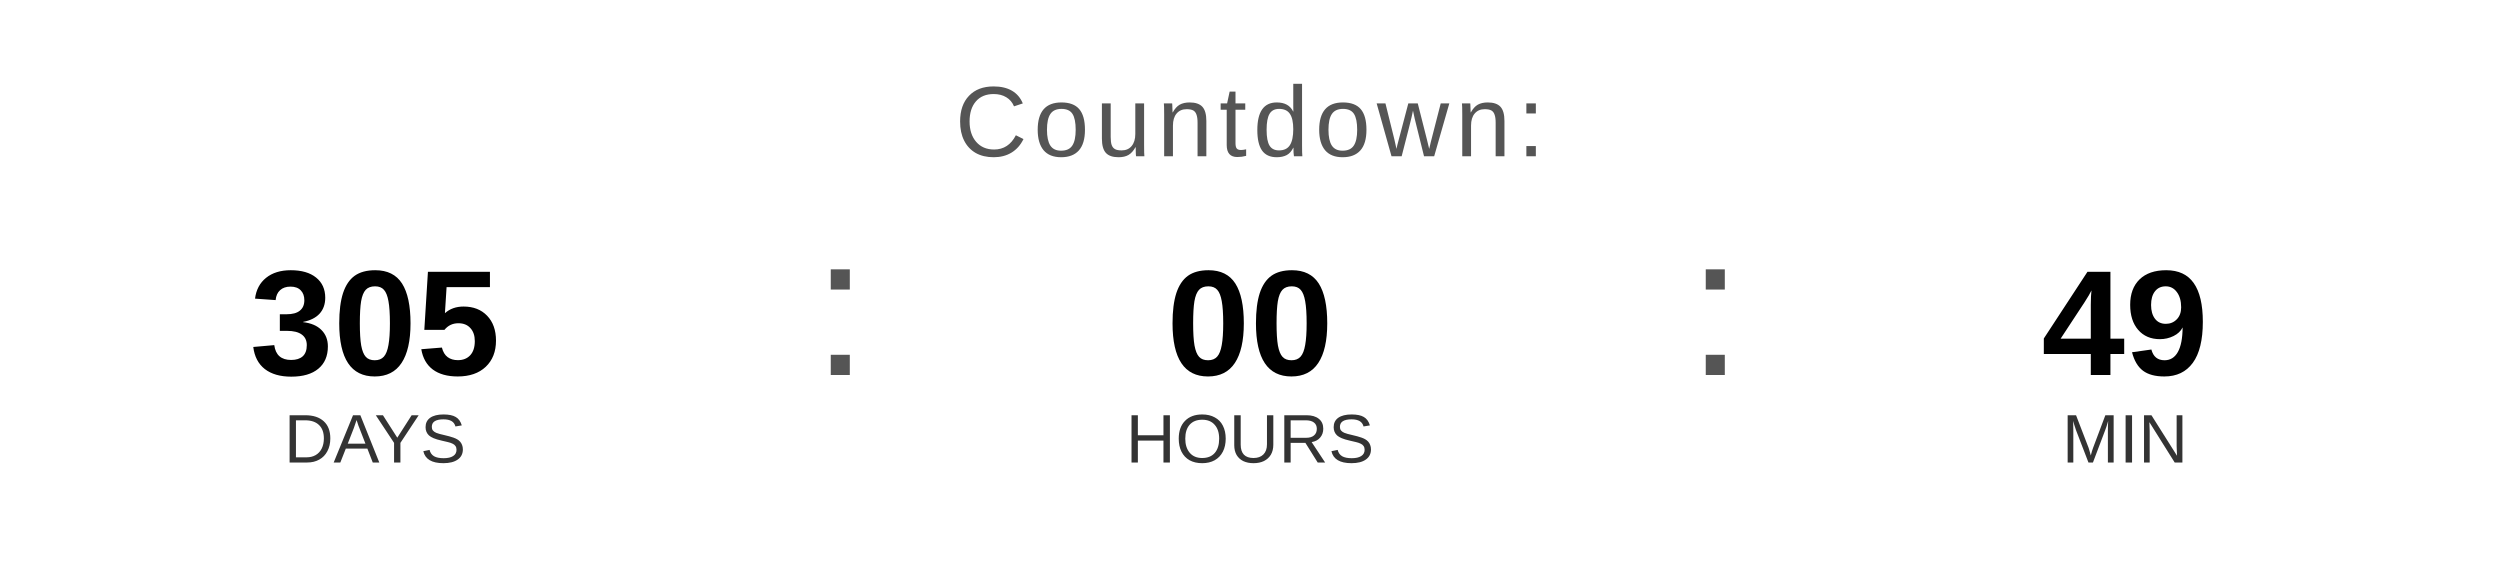
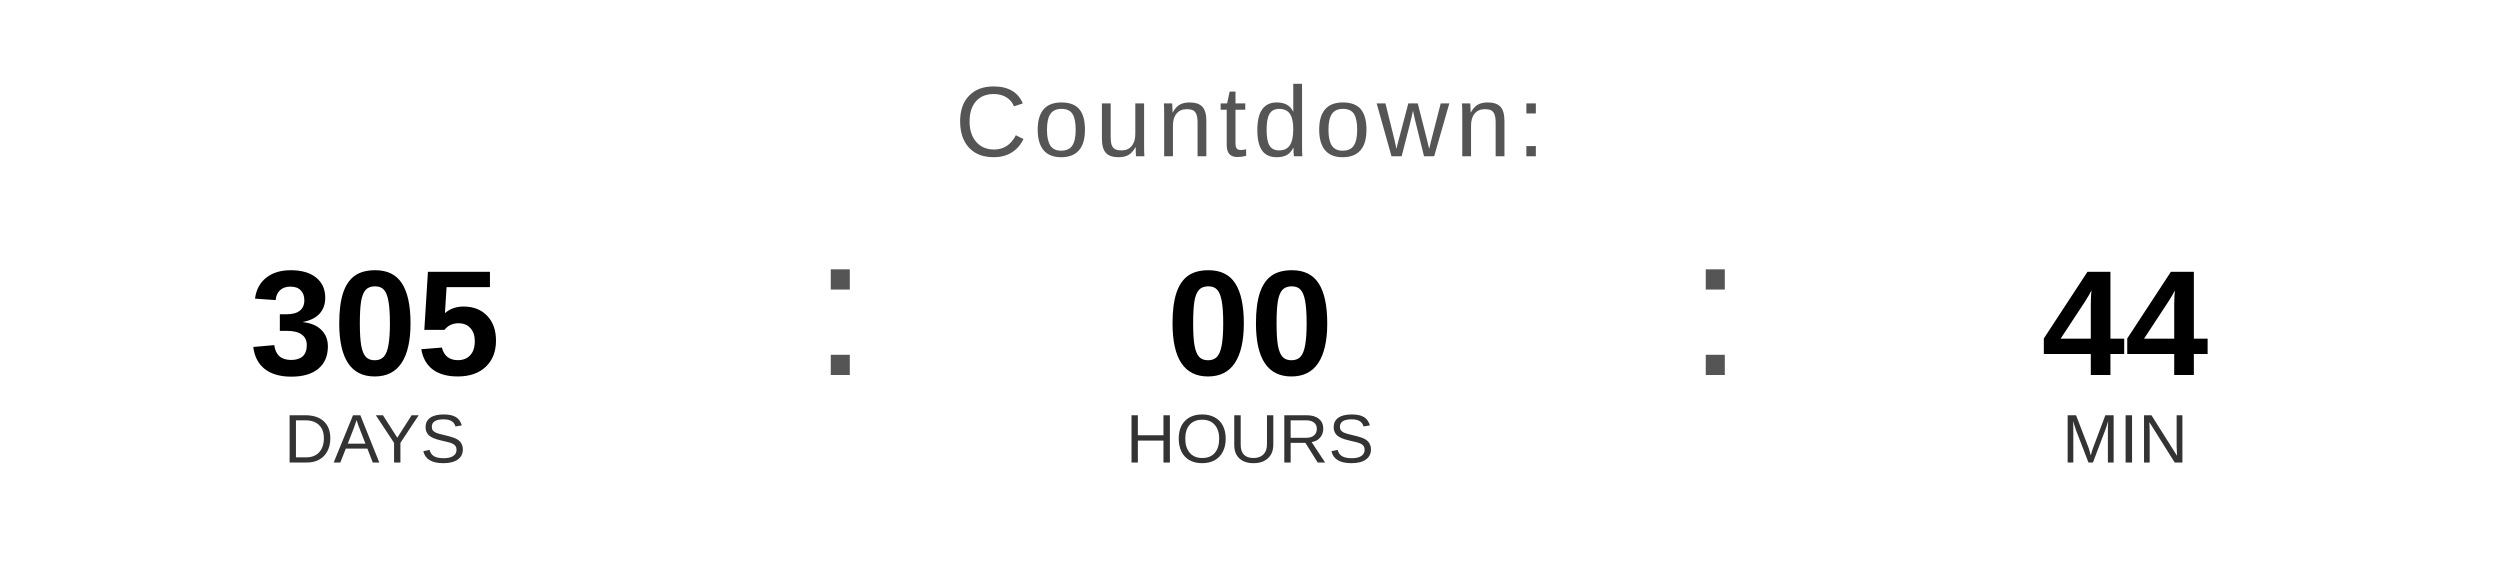
<svg xmlns="http://www.w3.org/2000/svg" width="400" height="90" viewBox="0 0 400 90">
  <text x="200" y="25" font-family="Arial, Helvetica, sans-serif" font-size="16" fill="#555555" text-anchor="middle" letter-spacing="1">
    Countdown:
  </text>
  <text x="60" y="60" font-family="Arial, Helvetica, sans-serif" font-size="24" font-weight="bold" fill="#000000" text-anchor="middle">305</text>
  <text x="60" y="74" font-family="Arial, Helvetica, sans-serif" font-size="11" fill="#333333" text-anchor="middle">DAYS</text>
  <text x="130" y="60" font-family="Arial, sans-serif" font-size="32" fill="#555555">:</text>
  <text x="200" y="60" font-family="Arial, Helvetica, sans-serif" font-size="24" font-weight="bold" fill="#000000" text-anchor="middle">00</text>
  <text x="200" y="74" font-family="Arial, Helvetica, sans-serif" font-size="11" fill="#333333" text-anchor="middle">HOURS</text>
  <text x="270" y="60" font-family="Arial, sans-serif" font-size="32" fill="#555555">:</text>
-   <text x="340" y="60" font-family="Arial, Helvetica, sans-serif" font-size="24" font-weight="bold" fill="#000000" text-anchor="middle">49</text>
+   <text x="340" y="60" font-family="Arial, Helvetica, sans-serif" font-size="24" font-weight="bold" fill="#000000" text-anchor="middle">44</text>
  <text x="340" y="74" font-family="Arial, Helvetica, sans-serif" font-size="11" fill="#333333" text-anchor="middle">MIN</text>
</svg>
